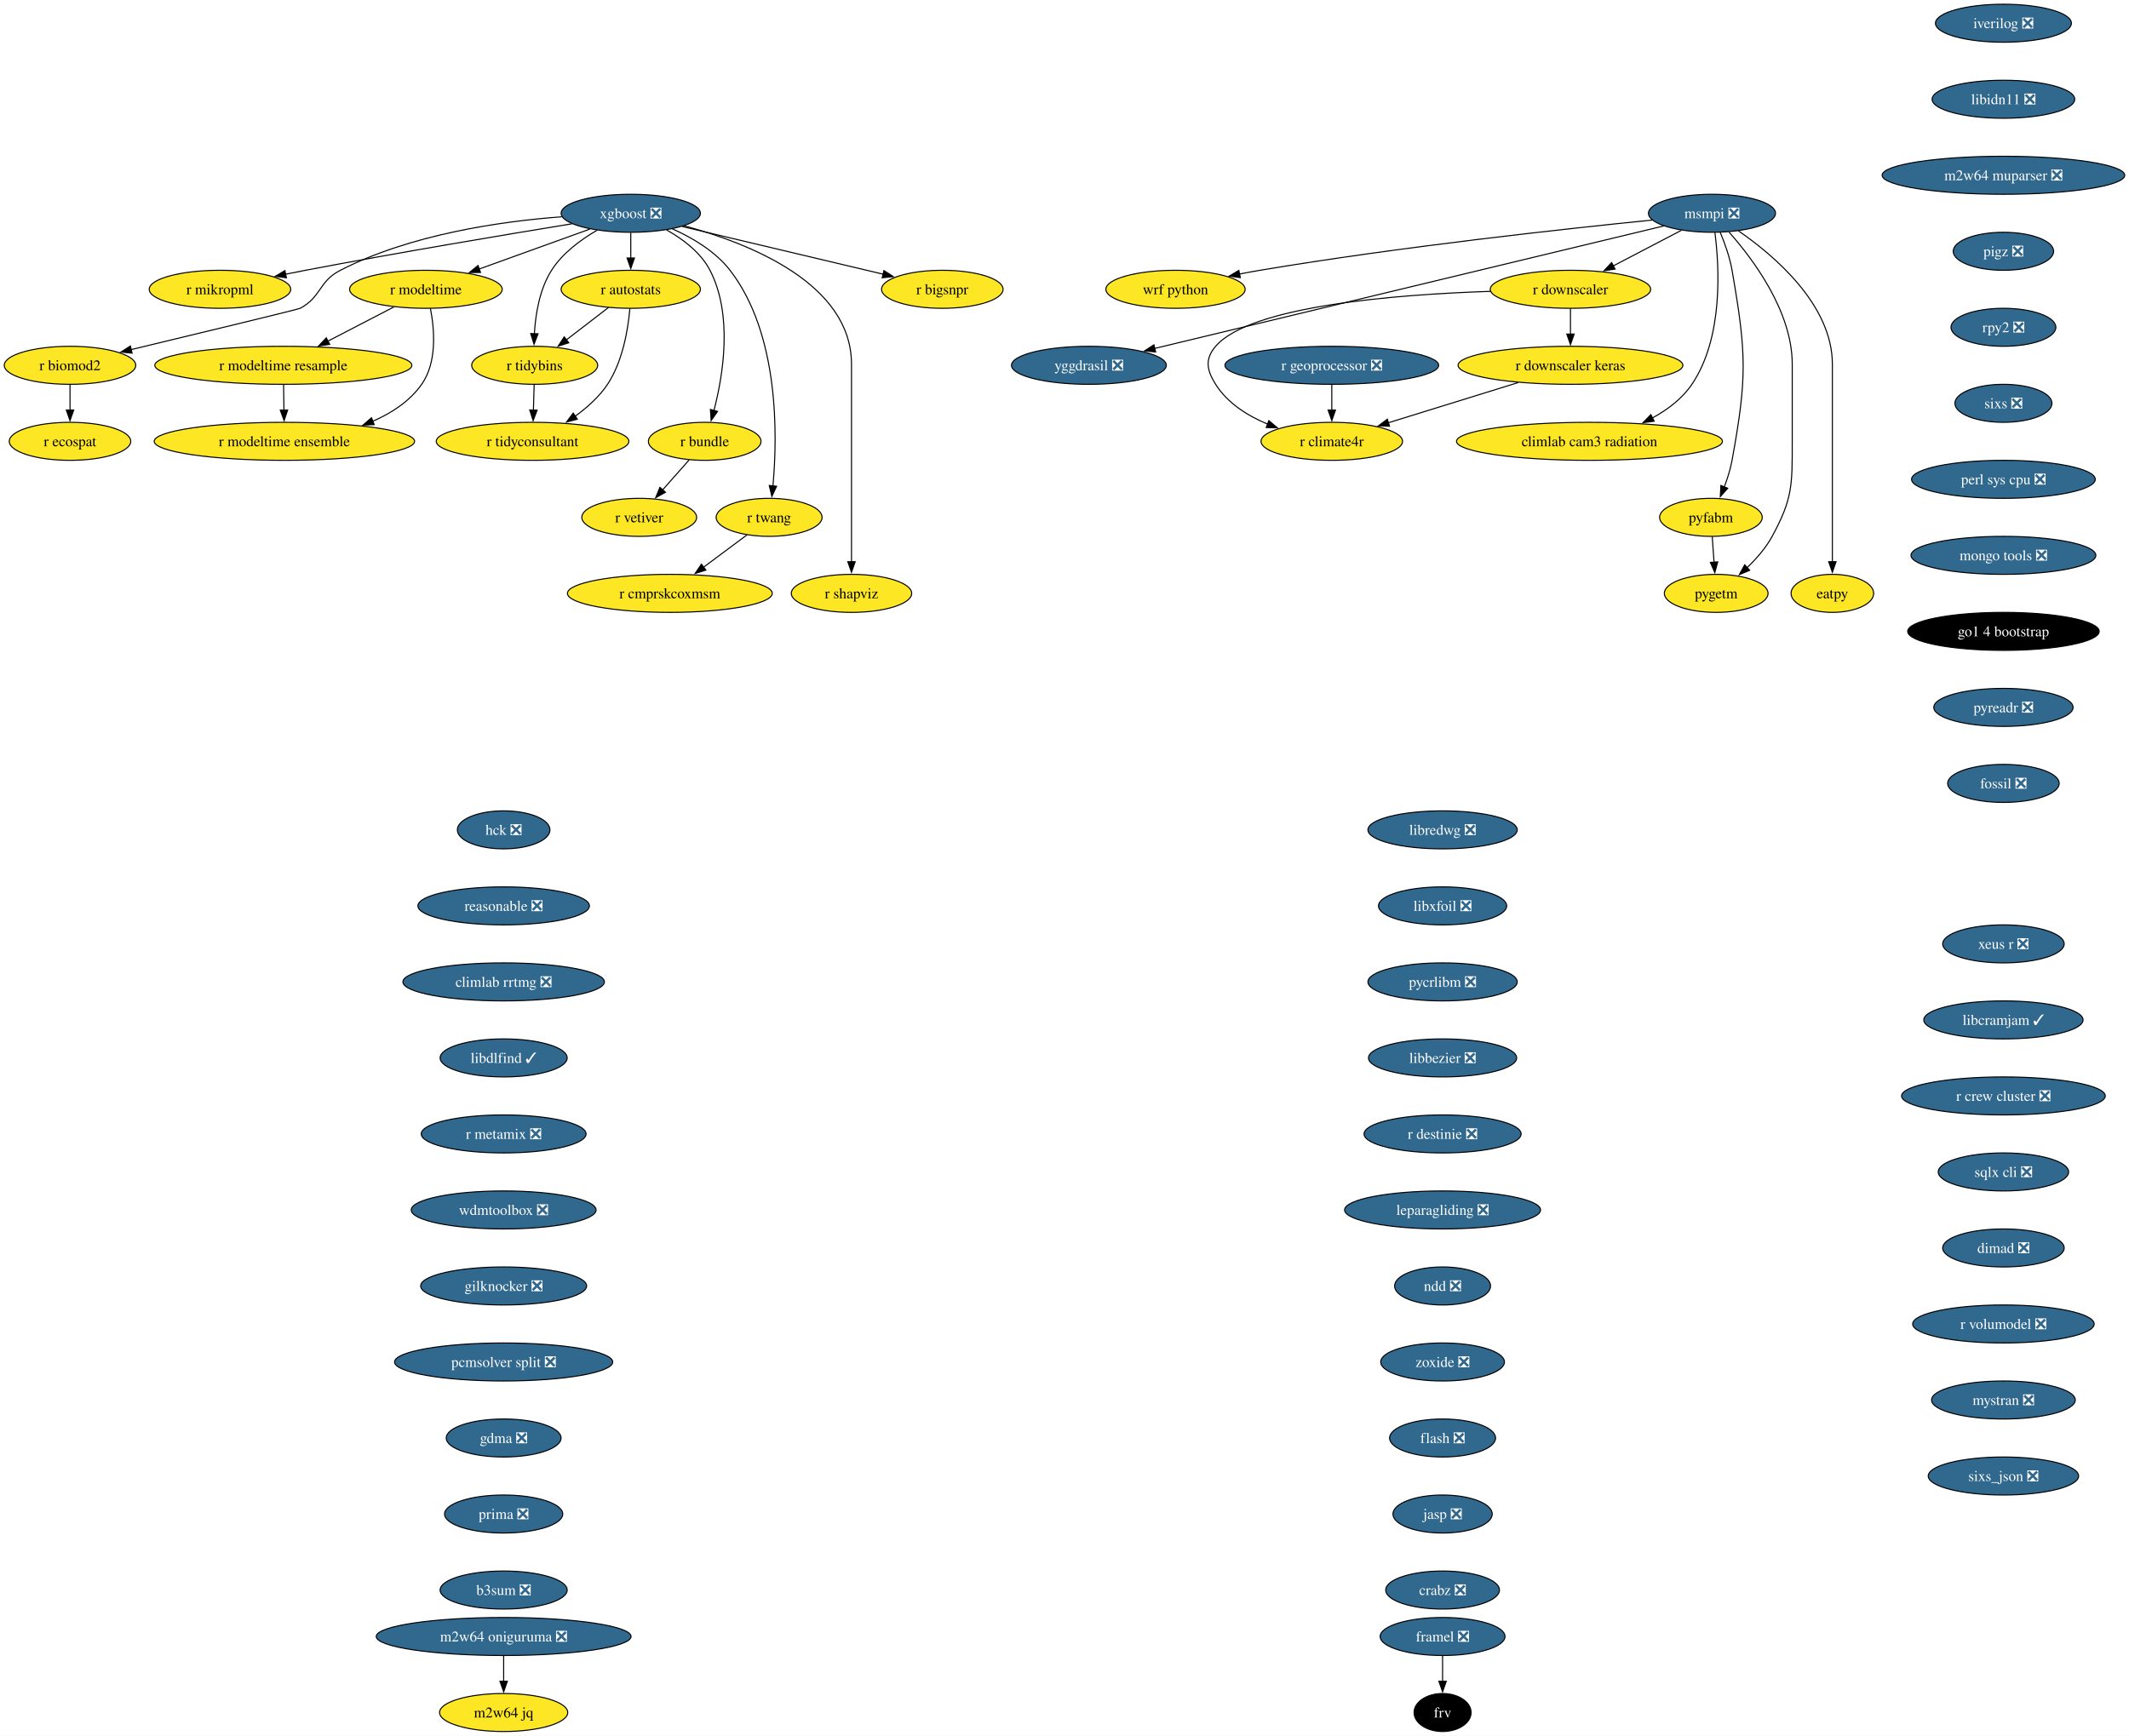
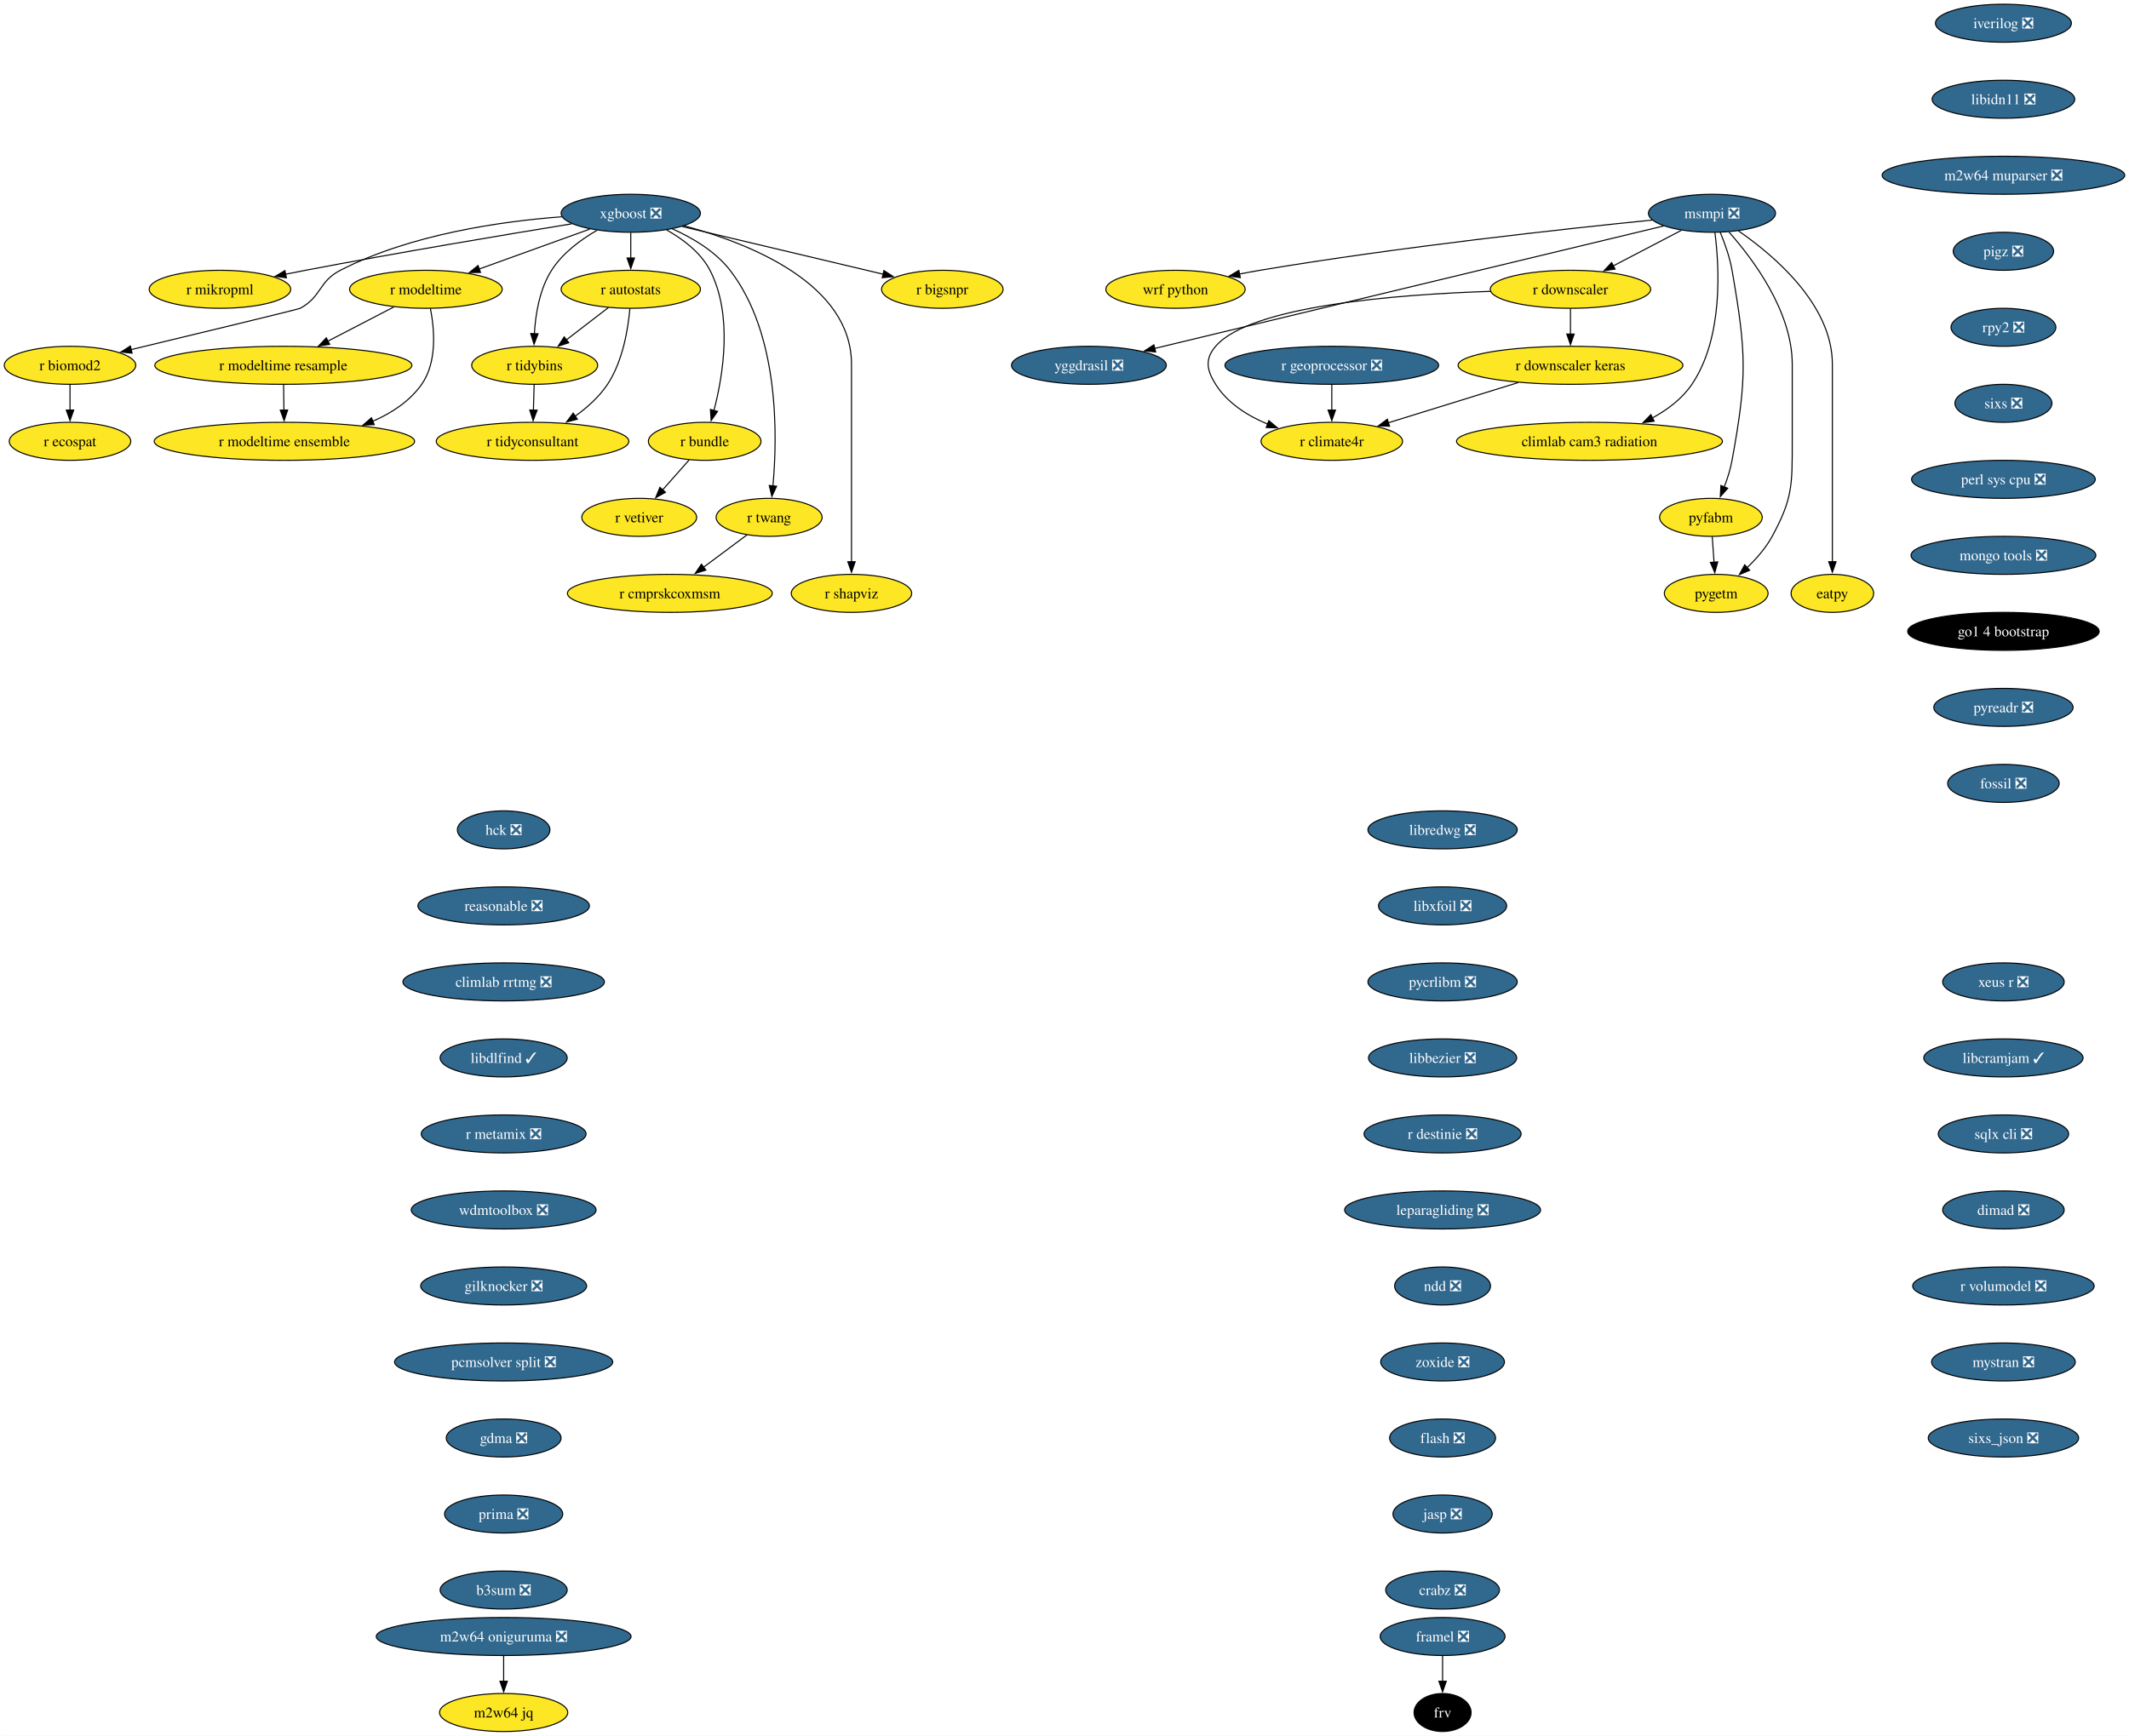
<svg xmlns="http://www.w3.org/2000/svg" xmlns:xlink="http://www.w3.org/1999/xlink" width="2016pt" height="1644pt" viewBox="0.00 0.00 2015.93 1644.00">
  <g id="graph0" class="graph" transform="scale(1 1) rotate(0) translate(4 1640)">
    <polygon fill="white" stroke="none" points="-4,4 -4,-1640 2011.93,-1640 2011.93,4 -4,4" />
    <g id="node1" class="node">
      <g id="a_node1">
        <a xlink:href="https://github.com/conda-forge/iverilog-feedstock/pull/25" xlink:title="iverilog ❎">
          <ellipse fill="#31688e" stroke="black" cx="1893.06" cy="-1618" rx="64.36" ry="18" />
          <text text-anchor="middle" x="1893.06" y="-1613.33" font-family="Times,serif" font-size="14.00" fill="white">iverilog ❎</text>
        </a>
      </g>
    </g>
    <g id="node2" class="node">
      <g id="a_node2">
        <a xlink:href="https://github.com/conda-forge/libidn11-feedstock/pull/13" xlink:title="libidn11 ❎">
          <ellipse fill="#31688e" stroke="black" cx="1893.06" cy="-1546" rx="67.52" ry="18" />
          <text text-anchor="middle" x="1893.06" y="-1541.33" font-family="Times,serif" font-size="14.00" fill="white">libidn11 ❎</text>
        </a>
      </g>
    </g>
    <g id="node3" class="node">
      <g id="a_node3">
        <a xlink:href="https://github.com/conda-forge/m2w64-muparser-feedstock/pull/13" xlink:title="m2w64 muparser ❎">
          <ellipse fill="#31688e" stroke="black" cx="1893.06" cy="-1474" rx="114.87" ry="18" />
          <text text-anchor="middle" x="1893.06" y="-1469.33" font-family="Times,serif" font-size="14.00" fill="white">m2w64 muparser ❎</text>
        </a>
      </g>
    </g>
    <g id="node4" class="node">
      <g id="a_node4">
        <a xlink:href="https://github.com/conda-forge/pigz-feedstock/pull/23" xlink:title="pigz ❎">
          <ellipse fill="#31688e" stroke="black" cx="1893.06" cy="-1402" rx="47.53" ry="18" />
          <text text-anchor="middle" x="1893.06" y="-1397.33" font-family="Times,serif" font-size="14.00" fill="white">pigz ❎</text>
        </a>
      </g>
    </g>
    <g id="node5" class="node">
      <g id="a_node5">
        <a xlink:href="https://github.com/conda-forge/rpy2-feedstock/pull/126" xlink:title="rpy2 ❎">
          <ellipse fill="#31688e" stroke="black" cx="1893.06" cy="-1330" rx="49.63" ry="18" />
          <text text-anchor="middle" x="1893.06" y="-1325.33" font-family="Times,serif" font-size="14.00" fill="white">rpy2 ❎</text>
        </a>
      </g>
    </g>
    <g id="node6" class="node">
      <g id="a_node6">
        <a xlink:href="https://github.com/conda-forge/sixs-feedstock/pull/17" xlink:title="sixs ❎">
          <ellipse fill="#31688e" stroke="black" cx="1893.06" cy="-1258" rx="45.95" ry="18" />
          <text text-anchor="middle" x="1893.06" y="-1253.33" font-family="Times,serif" font-size="14.00" fill="white">sixs ❎</text>
        </a>
      </g>
    </g>
    <g id="node7" class="node">
      <g id="a_node7">
        <a xlink:href="https://github.com/conda-forge/perl-sys-cpu-feedstock/pull/5" xlink:title="perl sys cpu ❎">
          <ellipse fill="#31688e" stroke="black" cx="1893.06" cy="-1186" rx="86.98" ry="18" />
          <text text-anchor="middle" x="1893.06" y="-1181.33" font-family="Times,serif" font-size="14.00" fill="white">perl sys cpu ❎</text>
        </a>
      </g>
    </g>
    <g id="node25" class="node">
      <g id="a_node25">
        <a xlink:href="https://github.com/conda-forge/mongo-tools-feedstock/pull/51" xlink:title="mongo tools ❎">
          <ellipse fill="#31688e" stroke="black" cx="1893.06" cy="-1114" rx="87.51" ry="18" />
          <text text-anchor="middle" x="1893.06" y="-1109.33" font-family="Times,serif" font-size="14.00" fill="white">mongo tools ❎</text>
        </a>
      </g>
    </g>
    <g id="node8" class="node">
      <g id="a_node8">
        <a xlink:href="https://github.com/conda-forge/wrf-python-feedstock" xlink:title="wrf python">
          <ellipse fill="#fde725" stroke="black" cx="1109.08" cy="-1366" rx="65.94" ry="18" />
          <text text-anchor="middle" x="1109.08" y="-1361.33" font-family="Times,serif" font-size="14.00">wrf python</text>
        </a>
      </g>
    </g>
    <g id="node9" class="node">
      <g id="a_node9">
        <a xlink:href="https://github.com/conda-forge/xgboost-feedstock/pull/177" xlink:title="xgboost ❎">
          <ellipse fill="#31688e" stroke="black" cx="593.26" cy="-1438" rx="65.94" ry="18" />
          <text text-anchor="middle" x="593.26" y="-1433.33" font-family="Times,serif" font-size="14.00" fill="white">xgboost ❎</text>
        </a>
      </g>
    </g>
    <g id="node10" class="node">
      <g id="a_node10">
        <a xlink:href="https://github.com/conda-forge/r-mikropml-feedstock" xlink:title="r mikropml">
          <ellipse fill="#fde725" stroke="black" cx="204.26" cy="-1366" rx="66.99" ry="18" />
          <text text-anchor="middle" x="204.26" y="-1361.33" font-family="Times,serif" font-size="14.00">r mikropml</text>
        </a>
      </g>
    </g>
    <g id="edge7" class="edge">
      <path fill="none" stroke="black" d="M537.5,-1428.03C475.72,-1417.95 373.19,-1400.79 285.26,-1384 279.02,-1382.81 272.52,-1381.52 266.03,-1380.21" />
      <polygon fill="black" stroke="black" points="267.17,-1376.87 256.67,-1378.29 265.76,-1383.73 267.17,-1376.87" />
    </g>
    <g id="node11" class="node">
      <g id="a_node11">
        <a xlink:href="https://github.com/conda-forge/r-biomod2-feedstock" xlink:title="r biomod2">
          <ellipse fill="#fde725" stroke="black" cx="62.26" cy="-1294" rx="62.26" ry="18" />
          <text text-anchor="middle" x="62.26" y="-1289.33" font-family="Times,serif" font-size="14.00">r biomod2</text>
        </a>
      </g>
    </g>
    <g id="edge8" class="edge">
      <path fill="none" stroke="black" d="M527.95,-1434.69C470.01,-1430.32 384.54,-1418.04 318.26,-1384 297.56,-1373.37 300.69,-1359.12 280.26,-1348 278.45,-1347.02 184.18,-1324.27 120.21,-1308.9" />
      <polygon fill="black" stroke="black" points="121.05,-1305.5 110.51,-1306.57 119.42,-1312.31 121.05,-1305.5" />
    </g>
    <g id="node12" class="node">
      <g id="a_node12">
        <a xlink:href="https://github.com/conda-forge/r-modeltime-feedstock" xlink:title="r modeltime">
          <ellipse fill="#fde725" stroke="black" cx="399.26" cy="-1366" rx="72.25" ry="18" />
          <text text-anchor="middle" x="399.26" y="-1361.33" font-family="Times,serif" font-size="14.00">r modeltime</text>
        </a>
      </g>
    </g>
    <g id="edge9" class="edge">
      <path fill="none" stroke="black" d="M554.46,-1423C524.36,-1412.14 482.39,-1397 449.69,-1385.2" />
      <polygon fill="black" stroke="black" points="451,-1381.95 440.4,-1381.85 448.62,-1388.53 451,-1381.95" />
    </g>
    <g id="node13" class="node">
      <g id="a_node13">
        <a xlink:href="https://github.com/conda-forge/r-tidybins-feedstock" xlink:title="r tidybins">
          <ellipse fill="#fde725" stroke="black" cx="502.26" cy="-1294" rx="59.63" ry="18" />
          <text text-anchor="middle" x="502.26" y="-1289.33" font-family="Times,serif" font-size="14.00">r tidybins</text>
        </a>
      </g>
    </g>
    <g id="edge10" class="edge">
      <path fill="none" stroke="black" d="M561.32,-1421.91C545.94,-1413.01 528.61,-1400.28 518.26,-1384 506.85,-1366.07 503.03,-1342.22 501.97,-1323.73" />
      <polygon fill="black" stroke="black" points="505.47,-1323.86 501.66,-1313.97 498.48,-1324.08 505.47,-1323.86" />
    </g>
    <g id="node14" class="node">
      <g id="a_node14">
        <a xlink:href="https://github.com/conda-forge/r-autostats-feedstock" xlink:title="r autostats">
          <ellipse fill="#fde725" stroke="black" cx="593.26" cy="-1366" rx="65.94" ry="18" />
          <text text-anchor="middle" x="593.26" y="-1361.33" font-family="Times,serif" font-size="14.00">r autostats</text>
        </a>
      </g>
    </g>
    <g id="edge11" class="edge">
      <path fill="none" stroke="black" d="M593.26,-1419.7C593.26,-1412.41 593.26,-1403.73 593.26,-1395.54" />
      <polygon fill="black" stroke="black" points="596.76,-1395.62 593.26,-1385.62 589.76,-1395.62 596.76,-1395.62" />
    </g>
    <g id="node15" class="node">
      <g id="a_node15">
        <a xlink:href="https://github.com/conda-forge/r-bundle-feedstock" xlink:title="r bundle">
          <ellipse fill="#fde725" stroke="black" cx="663.26" cy="-1222" rx="53.31" ry="18" />
          <text text-anchor="middle" x="663.26" y="-1217.33" font-family="Times,serif" font-size="14.00">r bundle</text>
        </a>
      </g>
    </g>
    <g id="edge12" class="edge">
      <path fill="none" stroke="black" d="M627.21,-1422.19C642.71,-1413.49 659.53,-1400.85 668.26,-1384 690.11,-1341.79 680.74,-1284.66 671.98,-1251.03" />
      <polygon fill="black" stroke="black" points="675.42,-1250.33 669.36,-1241.64 668.67,-1252.21 675.42,-1250.33" />
    </g>
    <g id="node16" class="node">
      <g id="a_node16">
        <a xlink:href="https://github.com/conda-forge/r-twang-feedstock" xlink:title="r twang">
          <ellipse fill="#fde725" stroke="black" cx="724.26" cy="-1150" rx="50.16" ry="18" />
          <text text-anchor="middle" x="724.26" y="-1145.33" font-family="Times,serif" font-size="14.00">r twang</text>
        </a>
      </g>
    </g>
    <g id="edge13" class="edge">
      <path fill="none" stroke="black" d="M632.55,-1423.3C651.64,-1414.76 673.4,-1401.94 687.26,-1384 734.01,-1323.47 732.24,-1227.26 727.86,-1179.64" />
      <polygon fill="black" stroke="black" points="731.36,-1179.45 726.85,-1169.87 724.4,-1180.18 731.36,-1179.45" />
    </g>
    <g id="node17" class="node">
      <g id="a_node17">
        <a xlink:href="https://github.com/conda-forge/r-shapviz-feedstock" xlink:title="r shapviz">
          <ellipse fill="#fde725" stroke="black" cx="802.26" cy="-1078" rx="57" ry="18" />
          <text text-anchor="middle" x="802.26" y="-1073.33" font-family="Times,serif" font-size="14.00">r shapviz</text>
        </a>
      </g>
    </g>
    <g id="edge14" class="edge">
      <path fill="none" stroke="black" d="M643.85,-1426.12C705.7,-1409.5 802.26,-1371.33 802.26,-1295 802.26,-1295 802.26,-1295 802.26,-1221 802.26,-1181.74 802.26,-1136.38 802.26,-1107.69" />
      <polygon fill="black" stroke="black" points="805.76,-1108 802.26,-1098 798.76,-1108 805.76,-1108" />
    </g>
    <g id="node18" class="node">
      <g id="a_node18">
        <a xlink:href="https://github.com/conda-forge/r-bigsnpr-feedstock" xlink:title="r bigsnpr">
          <ellipse fill="#fde725" stroke="black" cx="888.26" cy="-1366" rx="57.52" ry="18" />
          <text text-anchor="middle" x="888.26" y="-1361.33" font-family="Times,serif" font-size="14.00">r bigsnpr</text>
        </a>
      </g>
    </g>
    <g id="edge15" class="edge">
      <path fill="none" stroke="black" d="M641.97,-1425.44C694.33,-1413.02 777.43,-1393.3 832.4,-1380.25" />
      <polygon fill="black" stroke="black" points="832.95,-1383.72 841.87,-1378.01 831.33,-1376.91 832.95,-1383.72" />
    </g>
    <g id="node19" class="node">
      <g id="a_node19">
        <a xlink:href="https://github.com/conda-forge/r-ecospat-feedstock" xlink:title="r ecospat">
          <ellipse fill="#fde725" stroke="black" cx="62.26" cy="-1222" rx="57.52" ry="18" />
          <text text-anchor="middle" x="62.26" y="-1217.33" font-family="Times,serif" font-size="14.00">r ecospat</text>
        </a>
      </g>
    </g>
    <g id="edge16" class="edge">
      <path fill="none" stroke="black" d="M62.26,-1275.7C62.26,-1268.41 62.26,-1259.73 62.26,-1251.54" />
      <polygon fill="black" stroke="black" points="65.76,-1251.62 62.26,-1241.62 58.76,-1251.62 65.76,-1251.62" />
    </g>
    <g id="node20" class="node">
      <g id="a_node20">
        <a xlink:href="https://github.com/conda-forge/r-modeltime.resample-feedstock" xlink:title="r modeltime resample">
          <ellipse fill="#fde725" stroke="black" cx="264.26" cy="-1294" rx="121.71" ry="18" />
          <text text-anchor="middle" x="264.26" y="-1289.33" font-family="Times,serif" font-size="14.00">r modeltime resample</text>
        </a>
      </g>
    </g>
    <g id="edge17" class="edge">
      <path fill="none" stroke="black" d="M368.96,-1349.29C350.56,-1339.75 326.79,-1327.42 306.55,-1316.93" />
      <polygon fill="black" stroke="black" points="308.17,-1313.83 297.68,-1312.33 304.94,-1320.04 308.17,-1313.83" />
    </g>
    <g id="node21" class="node">
      <g id="a_node21">
        <a xlink:href="https://github.com/conda-forge/r-modeltime.ensemble-feedstock" xlink:title="r modeltime ensemble">
          <ellipse fill="#fde725" stroke="black" cx="265.26" cy="-1222" rx="123.29" ry="18" />
          <text text-anchor="middle" x="265.26" y="-1217.33" font-family="Times,serif" font-size="14.00">r modeltime ensemble</text>
        </a>
      </g>
    </g>
    <g id="edge18" class="edge">
      <path fill="none" stroke="black" d="M403.54,-1347.86C407.31,-1328.55 410.14,-1297.11 395.26,-1276 383.98,-1260.02 367,-1248.85 349,-1241.04" />
      <polygon fill="black" stroke="black" points="350.31,-1237.8 339.73,-1237.38 347.74,-1244.31 350.31,-1237.8" />
    </g>
    <g id="node22" class="node">
      <g id="a_node22">
        <a xlink:href="https://github.com/conda-forge/r-tidyconsultant-feedstock" xlink:title="r tidyconsultant">
          <ellipse fill="#fde725" stroke="black" cx="500.26" cy="-1222" rx="91.19" ry="18" />
          <text text-anchor="middle" x="500.26" y="-1217.33" font-family="Times,serif" font-size="14.00">r tidyconsultant</text>
        </a>
      </g>
    </g>
    <g id="edge19" class="edge">
      <path fill="none" stroke="black" d="M501.76,-1275.7C501.55,-1268.41 501.31,-1259.73 501.07,-1251.54" />
      <polygon fill="black" stroke="black" points="504.57,-1251.51 500.79,-1241.62 497.58,-1251.71 504.57,-1251.51" />
    </g>
    <g id="edge20" class="edge">
      <path fill="none" stroke="black" d="M572.15,-1348.76C560.32,-1339.66 545.37,-1328.16 532.33,-1318.13" />
      <polygon fill="black" stroke="black" points="534.51,-1315.39 524.45,-1312.07 530.24,-1320.94 534.51,-1315.39" />
    </g>
    <g id="edge21" class="edge">
      <path fill="none" stroke="black" d="M592.4,-1347.55C590.72,-1328.53 585.78,-1297.88 571.26,-1276 563.41,-1264.19 552.01,-1254.01 540.63,-1245.82" />
      <polygon fill="black" stroke="black" points="542.66,-1242.96 532.41,-1240.26 538.74,-1248.76 542.66,-1242.96" />
    </g>
    <g id="node23" class="node">
      <g id="a_node23">
        <a xlink:href="https://github.com/conda-forge/r-vetiver-feedstock" xlink:title="r vetiver">
          <ellipse fill="#fde725" stroke="black" cx="601.26" cy="-1150" rx="54.36" ry="18" />
          <text text-anchor="middle" x="601.26" y="-1145.33" font-family="Times,serif" font-size="14.00">r vetiver</text>
        </a>
      </g>
    </g>
    <g id="edge22" class="edge">
      <path fill="none" stroke="black" d="M648.56,-1204.41C641.07,-1195.95 631.81,-1185.49 623.47,-1176.08" />
      <polygon fill="black" stroke="black" points="626.1,-1173.77 616.85,-1168.6 620.86,-1178.41 626.1,-1173.77" />
    </g>
    <g id="node24" class="node">
      <g id="a_node24">
        <a xlink:href="https://github.com/conda-forge/r-cmprskcoxmsm-feedstock" xlink:title="r cmprskcoxmsm">
          <ellipse fill="#fde725" stroke="black" cx="630.26" cy="-1078" rx="96.98" ry="18" />
          <text text-anchor="middle" x="630.26" y="-1073.33" font-family="Times,serif" font-size="14.00">r cmprskcoxmsm</text>
        </a>
      </g>
    </g>
    <g id="edge23" class="edge">
      <path fill="none" stroke="black" d="M703.39,-1133.46C691.27,-1124.43 675.73,-1112.86 662.1,-1102.71" />
      <polygon fill="black" stroke="black" points="664.36,-1100.03 654.25,-1096.87 660.18,-1105.65 664.36,-1100.03" />
    </g>
    <g id="edge49" class="edge">
      <path fill="none" stroke="black" d="M264.5,-1275.7C264.61,-1268.41 264.73,-1259.73 264.85,-1251.54" />
      <polygon fill="black" stroke="black" points="268.35,-1251.67 264.99,-1241.62 261.35,-1251.57 268.35,-1251.67" />
    </g>
    <g id="node26" class="node">
      <g id="a_node26">
        <a xlink:href="https://github.com/conda-forge/go1.4-bootstrap-feedstock" xlink:title="go1 4 bootstrap">
          <ellipse fill="#000000" stroke="black" cx="1893.06" cy="-1042" rx="90.67" ry="18" />
          <text text-anchor="middle" x="1893.06" y="-1037.33" font-family="Times,serif" font-size="14.00" fill="white">go1 4 bootstrap</text>
        </a>
      </g>
    </g>
    <g id="node27" class="node">
      <g id="a_node27">
        <a xlink:href="https://github.com/conda-forge/pyreadr-feedstock/pull/53" xlink:title="pyreadr ❎">
          <ellipse fill="#31688e" stroke="black" cx="1893.06" cy="-970" rx="65.94" ry="18" />
          <text text-anchor="middle" x="1893.06" y="-965.33" font-family="Times,serif" font-size="14.00" fill="white">pyreadr ❎</text>
        </a>
      </g>
    </g>
    <g id="node28" class="node">
      <g id="a_node28">
        <a xlink:href="https://github.com/conda-forge/fossil-feedstock/pull/23" xlink:title="fossil ❎">
          <ellipse fill="#31688e" stroke="black" cx="1893.06" cy="-898" rx="52.79" ry="18" />
          <text text-anchor="middle" x="1893.06" y="-893.33" font-family="Times,serif" font-size="14.00" fill="white">fossil ❎</text>
        </a>
      </g>
    </g>
    <g id="node29" class="node">
      <g id="a_node29">
        <a xlink:href="https://github.com/conda-forge/yggdrasil-feedstock/pull/47" xlink:title="yggdrasil ❎">
          <ellipse fill="#31688e" stroke="black" cx="1027.08" cy="-1294" rx="73.3" ry="18" />
          <text text-anchor="middle" x="1027.08" y="-1289.33" font-family="Times,serif" font-size="14.00" fill="white">yggdrasil ❎</text>
        </a>
      </g>
    </g>
    <g id="node30" class="node">
      <g id="a_node30">
        <a xlink:href="https://github.com/conda-forge/libredwg-feedstock/pull/91" xlink:title="libredwg ❎">
          <ellipse fill="#31688e" stroke="black" cx="1361.98" cy="-854" rx="70.68" ry="18" />
          <text text-anchor="middle" x="1361.98" y="-849.33" font-family="Times,serif" font-size="14.00" fill="white">libredwg ❎</text>
        </a>
      </g>
    </g>
    <g id="node31" class="node">
      <g id="a_node31">
        <a xlink:href="https://github.com/conda-forge/libxfoil-feedstock/pull/14" xlink:title="libxfoil ❎">
          <ellipse fill="#31688e" stroke="black" cx="1361.98" cy="-782" rx="60.68" ry="18" />
          <text text-anchor="middle" x="1361.98" y="-777.33" font-family="Times,serif" font-size="14.00" fill="white">libxfoil ❎</text>
        </a>
      </g>
    </g>
    <g id="node32" class="node">
      <g id="a_node32">
        <a xlink:href="https://github.com/conda-forge/pycrlibm-feedstock/pull/11" xlink:title="pycrlibm ❎">
          <ellipse fill="#31688e" stroke="black" cx="1361.98" cy="-710" rx="70.68" ry="18" />
          <text text-anchor="middle" x="1361.98" y="-705.33" font-family="Times,serif" font-size="14.00" fill="white">pycrlibm ❎</text>
        </a>
      </g>
    </g>
    <g id="node33" class="node">
      <g id="a_node33">
        <a xlink:href="https://github.com/conda-forge/libbezier-feedstock/pull/10" xlink:title="libbezier ❎">
          <ellipse fill="#31688e" stroke="black" cx="1361.98" cy="-638" rx="70.15" ry="18" />
          <text text-anchor="middle" x="1361.98" y="-633.33" font-family="Times,serif" font-size="14.00" fill="white">libbezier ❎</text>
        </a>
      </g>
    </g>
    <g id="node34" class="node">
      <g id="a_node34">
        <a xlink:href="https://github.com/conda-forge/r-destinie-feedstock/pull/8" xlink:title="r destinie ❎">
          <ellipse fill="#31688e" stroke="black" cx="1361.98" cy="-566" rx="74.36" ry="18" />
          <text text-anchor="middle" x="1361.98" y="-561.33" font-family="Times,serif" font-size="14.00" fill="white">r destinie ❎</text>
        </a>
      </g>
    </g>
    <g id="node35" class="node">
      <g id="a_node35">
        <a xlink:href="https://github.com/conda-forge/leparagliding-feedstock/pull/11" xlink:title="leparagliding ❎">
          <ellipse fill="#31688e" stroke="black" cx="1361.98" cy="-494" rx="92.77" ry="18" />
          <text text-anchor="middle" x="1361.98" y="-489.32" font-family="Times,serif" font-size="14.00" fill="white">leparagliding ❎</text>
        </a>
      </g>
    </g>
    <g id="node40" class="node">
      <g id="a_node40">
        <a xlink:href="https://github.com/conda-forge/ndd-feedstock/pull/13" xlink:title="ndd ❎">
          <ellipse fill="#31688e" stroke="black" cx="1361.98" cy="-422" rx="45.42" ry="18" />
          <text text-anchor="middle" x="1361.98" y="-417.32" font-family="Times,serif" font-size="14.00" fill="white">ndd ❎</text>
        </a>
      </g>
    </g>
    <g id="node36" class="node">
      <g id="a_node36">
        <a xlink:href="https://github.com/conda-forge/framel-feedstock/pull/41" xlink:title="framel ❎">
          <ellipse fill="#31688e" stroke="black" cx="1361.98" cy="-90" rx="59.1" ry="18" />
          <text text-anchor="middle" x="1361.98" y="-85.33" font-family="Times,serif" font-size="14.00" fill="white">framel ❎</text>
        </a>
      </g>
    </g>
    <g id="node37" class="node">
      <g id="a_node37">
        <a xlink:href="https://github.com/conda-forge/frv-feedstock" xlink:title="frv">
          <ellipse fill="#000000" stroke="black" cx="1361.98" cy="-18" rx="27" ry="18" />
          <text text-anchor="middle" x="1361.98" y="-13.32" font-family="Times,serif" font-size="14.00" fill="white">frv</text>
        </a>
      </g>
    </g>
    <g id="edge33" class="edge">
      <path fill="none" stroke="black" d="M1361.98,-71.7C1361.98,-64.41 1361.98,-55.73 1361.98,-47.54" />
      <polygon fill="black" stroke="black" points="1365.48,-47.62 1361.98,-37.62 1358.48,-47.62 1365.48,-47.62" />
    </g>
    <g id="node38" class="node">
      <g id="a_node38">
        <a xlink:href="https://github.com/conda-forge/m2w64-jq-feedstock" xlink:title="m2w64 jq">
          <ellipse fill="#fde725" stroke="black" cx="472.89" cy="-18" rx="60.68" ry="18" />
          <text text-anchor="middle" x="472.89" y="-13.32" font-family="Times,serif" font-size="14.00">m2w64 jq</text>
        </a>
      </g>
    </g>
    <g id="node39" class="node">
      <g id="a_node39">
        <a xlink:href="https://github.com/conda-forge/m2w64-oniguruma-feedstock/pull/1" xlink:title="m2w64 oniguruma ❎">
          <ellipse fill="#31688e" stroke="black" cx="472.89" cy="-90" rx="120.65" ry="18" />
          <text text-anchor="middle" x="472.89" y="-85.33" font-family="Times,serif" font-size="14.00" fill="white">m2w64 oniguruma ❎</text>
        </a>
      </g>
    </g>
    <g id="edge34" class="edge">
      <path fill="none" stroke="black" d="M472.89,-71.7C472.89,-64.41 472.89,-55.73 472.89,-47.54" />
      <polygon fill="black" stroke="black" points="476.39,-47.62 472.89,-37.62 469.39,-47.62 476.39,-47.62" />
    </g>
    <g id="node49" class="node">
      <g id="a_node49">
        <a xlink:href="https://github.com/conda-forge/zoxide-feedstock/pull/26" xlink:title="zoxide ❎">
          <ellipse fill="#31688e" stroke="black" cx="1361.98" cy="-350" rx="58.57" ry="18" />
          <text text-anchor="middle" x="1361.98" y="-345.32" font-family="Times,serif" font-size="14.00" fill="white">zoxide ❎</text>
        </a>
      </g>
    </g>
    <g id="node41" class="node">
      <g id="a_node41">
        <a xlink:href="https://github.com/conda-forge/msmpi-feedstock/pull/21" xlink:title="msmpi ❎">
          <ellipse fill="#31688e" stroke="black" cx="1617.08" cy="-1438" rx="60.15" ry="18" />
          <text text-anchor="middle" x="1617.08" y="-1433.33" font-family="Times,serif" font-size="14.00" fill="white">msmpi ❎</text>
        </a>
      </g>
    </g>
    <g id="edge36" class="edge">
      <path fill="none" stroke="black" d="M1560.43,-1431.56C1478.28,-1423.31 1321.44,-1406.22 1189.08,-1384 1182.71,-1382.93 1176.08,-1381.71 1169.48,-1380.41" />
      <polygon fill="black" stroke="black" points="1170.44,-1377.03 1159.94,-1378.49 1169.05,-1383.9 1170.44,-1377.03" />
    </g>
    <g id="edge37" class="edge">
      <path fill="none" stroke="black" d="M1571.28,-1425.98C1466.36,-1400.72 1208.54,-1338.67 1089.36,-1309.99" />
      <polygon fill="black" stroke="black" points="1090.28,-1306.61 1079.74,-1307.67 1088.64,-1313.42 1090.28,-1306.61" />
    </g>
    <g id="node42" class="node">
      <g id="a_node42">
        <a xlink:href="https://github.com/conda-forge/r-downscaler-feedstock" xlink:title="r downscaler">
          <ellipse fill="#fde725" stroke="black" cx="1483.08" cy="-1366" rx="75.94" ry="18" />
          <text text-anchor="middle" x="1483.08" y="-1361.33" font-family="Times,serif" font-size="14.00">r downscaler</text>
        </a>
      </g>
    </g>
    <g id="edge38" class="edge">
      <path fill="none" stroke="black" d="M1588.01,-1421.81C1569.17,-1411.97 1544.38,-1399.02 1523.62,-1388.18" />
      <polygon fill="black" stroke="black" points="1525.32,-1385.12 1514.84,-1383.59 1522.08,-1391.32 1525.32,-1385.12" />
    </g>
    <g id="node43" class="node">
      <g id="a_node43">
        <a xlink:href="https://github.com/conda-forge/climlab-cam3-radiation-feedstock" xlink:title="climlab cam3 radiation">
          <ellipse fill="#fde725" stroke="black" cx="1501.08" cy="-1222" rx="125.92" ry="18" />
          <text text-anchor="middle" x="1501.08" y="-1217.33" font-family="Times,serif" font-size="14.00">climlab cam3 radiation</text>
        </a>
      </g>
    </g>
    <g id="edge39" class="edge">
      <path fill="none" stroke="black" d="M1619.85,-1419.75C1623.94,-1388.24 1628.17,-1320.55 1598.08,-1276 1588.87,-1262.37 1574.96,-1251.92 1560.52,-1244.06" />
      <polygon fill="black" stroke="black" points="1562.35,-1241.06 1551.84,-1239.7 1559.2,-1247.32 1562.35,-1241.06" />
    </g>
    <g id="node44" class="node">
      <g id="a_node44">
        <a xlink:href="https://github.com/conda-forge/pyfabm-feedstock" xlink:title="pyfabm">
          <ellipse fill="#fde725" stroke="black" cx="1616.08" cy="-1150" rx="48.58" ry="18" />
          <text text-anchor="middle" x="1616.08" y="-1145.33" font-family="Times,serif" font-size="14.00">pyfabm</text>
        </a>
      </g>
    </g>
    <g id="edge40" class="edge">
      <path fill="none" stroke="black" d="M1624.98,-1419.75C1629.19,-1409.58 1633.94,-1396.33 1636.08,-1384 1649.78,-1305.18 1650.44,-1282.7 1636.08,-1204 1634.55,-1195.58 1631.75,-1186.77 1628.72,-1178.79" />
      <polygon fill="black" stroke="black" points="1631.99,-1177.54 1624.96,-1169.61 1625.51,-1180.19 1631.99,-1177.54" />
    </g>
    <g id="node45" class="node">
      <g id="a_node45">
        <a xlink:href="https://github.com/conda-forge/eatpy-feedstock" xlink:title="eatpy">
          <ellipse fill="#fde725" stroke="black" cx="1731.08" cy="-1078" rx="39.11" ry="18" />
          <text text-anchor="middle" x="1731.08" y="-1073.33" font-family="Times,serif" font-size="14.00">eatpy</text>
        </a>
      </g>
    </g>
    <g id="edge41" class="edge">
      <path fill="none" stroke="black" d="M1642.1,-1421.35C1675.66,-1398.21 1731.08,-1351.43 1731.08,-1295 1731.08,-1295 1731.08,-1295 1731.08,-1221 1731.08,-1181.74 1731.08,-1136.38 1731.08,-1107.69" />
      <polygon fill="black" stroke="black" points="1734.58,-1108 1731.08,-1098 1727.58,-1108 1734.58,-1108" />
    </g>
    <g id="node46" class="node">
      <g id="a_node46">
        <a xlink:href="https://github.com/conda-forge/pygetm-feedstock" xlink:title="pygetm">
          <ellipse fill="#fde725" stroke="black" cx="1621.08" cy="-1078" rx="49.1" ry="18" />
          <text text-anchor="middle" x="1621.08" y="-1073.33" font-family="Times,serif" font-size="14.00">pygetm</text>
        </a>
      </g>
    </g>
    <g id="edge42" class="edge">
      <path fill="none" stroke="black" d="M1633.2,-1420.19C1655.51,-1395.09 1693.08,-1345.33 1693.08,-1295 1693.08,-1295 1693.08,-1295 1693.08,-1221 1693.08,-1180.55 1693.4,-1167.54 1674.08,-1132 1668.1,-1121 1659.13,-1110.78 1650.25,-1102.3" />
      <polygon fill="black" stroke="black" points="1652.77,-1099.86 1643,-1095.76 1648.09,-1105.06 1652.77,-1099.86" />
    </g>
    <g id="node47" class="node">
      <g id="a_node47">
        <a xlink:href="https://github.com/conda-forge/r-downscaler.keras-feedstock" xlink:title="r downscaler keras">
          <ellipse fill="#fde725" stroke="black" cx="1483.08" cy="-1294" rx="106.45" ry="18" />
          <text text-anchor="middle" x="1483.08" y="-1289.33" font-family="Times,serif" font-size="14.00">r downscaler keras</text>
        </a>
      </g>
    </g>
    <g id="edge43" class="edge">
      <path fill="none" stroke="black" d="M1483.08,-1347.7C1483.08,-1340.41 1483.08,-1331.73 1483.08,-1323.54" />
      <polygon fill="black" stroke="black" points="1486.58,-1323.62 1483.08,-1313.62 1479.58,-1323.62 1486.58,-1323.62" />
    </g>
    <g id="node48" class="node">
      <g id="a_node48">
        <a xlink:href="https://github.com/conda-forge/r-climate4r-feedstock" xlink:title="r climate4r">
          <ellipse fill="#fde725" stroke="black" cx="1257.08" cy="-1222" rx="66.99" ry="18" />
          <text text-anchor="middle" x="1257.08" y="-1217.33" font-family="Times,serif" font-size="14.00">r climate4r</text>
        </a>
      </g>
    </g>
    <g id="edge44" class="edge">
      <path fill="none" stroke="black" d="M1407.4,-1364.05C1318.78,-1361.14 1179.89,-1350.38 1147.08,-1312 1136.69,-1299.84 1138.57,-1289.55 1147.08,-1276 1158.26,-1258.2 1177.28,-1246.24 1196.39,-1238.27" />
      <polygon fill="black" stroke="black" points="1197.45,-1241.61 1205.55,-1234.77 1194.96,-1235.07 1197.45,-1241.61" />
    </g>
    <g id="edge45" class="edge">
      <path fill="none" stroke="black" d="M1617.32,-1131.7C1617.84,-1124.41 1618.46,-1115.73 1619.04,-1107.54" />
      <polygon fill="black" stroke="black" points="1622.53,-1107.84 1619.75,-1097.61 1615.55,-1107.34 1622.53,-1107.84" />
    </g>
    <g id="edge54" class="edge">
      <path fill="none" stroke="black" d="M1433.49,-1277.64C1397.06,-1266.36 1347.64,-1251.05 1310.38,-1239.51" />
      <polygon fill="black" stroke="black" points="1311.75,-1236.27 1301.17,-1236.65 1309.68,-1242.96 1311.75,-1236.27" />
    </g>
    <g id="node50" class="node">
      <g id="a_node50">
        <a xlink:href="https://github.com/conda-forge/flash-feedstock/pull/3" xlink:title="flash ❎">
          <ellipse fill="#31688e" stroke="black" cx="1361.98" cy="-278" rx="50.16" ry="18" />
          <text text-anchor="middle" x="1361.98" y="-273.32" font-family="Times,serif" font-size="14.00" fill="white">flash ❎</text>
        </a>
      </g>
    </g>
    <g id="node51" class="node">
      <g id="a_node51">
        <a xlink:href="https://github.com/conda-forge/jasp-feedstock/pull/29" xlink:title="jasp ❎">
          <ellipse fill="#31688e" stroke="black" cx="1361.98" cy="-206" rx="47" ry="18" />
          <text text-anchor="middle" x="1361.98" y="-201.33" font-family="Times,serif" font-size="14.00" fill="white">jasp ❎</text>
        </a>
      </g>
    </g>
    <g id="node52" class="node">
      <g id="a_node52">
        <a xlink:href="https://github.com/conda-forge/crabz-feedstock/pull/13" xlink:title="crabz ❎">
          <ellipse fill="#31688e" stroke="black" cx="1361.98" cy="-134" rx="53.84" ry="18" />
          <text text-anchor="middle" x="1361.98" y="-129.32" font-family="Times,serif" font-size="14.00" fill="white">crabz ❎</text>
        </a>
      </g>
    </g>
    <g id="node53" class="node">
      <g id="a_node53">
        <a xlink:href="https://github.com/conda-forge/hck-feedstock/pull/16" xlink:title="hck ❎">
          <ellipse fill="#31688e" stroke="black" cx="472.89" cy="-854" rx="43.84" ry="18" />
          <text text-anchor="middle" x="472.89" y="-849.33" font-family="Times,serif" font-size="14.00" fill="white">hck ❎</text>
        </a>
      </g>
    </g>
    <g id="node54" class="node">
      <g id="a_node54">
        <a xlink:href="https://github.com/conda-forge/reasonable-feedstock/pull/20" xlink:title="reasonable ❎">
          <ellipse fill="#31688e" stroke="black" cx="472.89" cy="-782" rx="81.2" ry="18" />
          <text text-anchor="middle" x="472.89" y="-777.33" font-family="Times,serif" font-size="14.00" fill="white">reasonable ❎</text>
        </a>
      </g>
    </g>
    <g id="node55" class="node">
      <g id="a_node55">
        <a xlink:href="https://github.com/conda-forge/climlab-rrtmg-feedstock/pull/8" xlink:title="climlab rrtmg ❎">
          <ellipse fill="#31688e" stroke="black" cx="472.89" cy="-710" rx="95.4" ry="18" />
          <text text-anchor="middle" x="472.89" y="-705.33" font-family="Times,serif" font-size="14.00" fill="white">climlab rrtmg ❎</text>
        </a>
      </g>
    </g>
    <g id="node56" class="node">
      <g id="a_node56">
        <a xlink:href="https://github.com/conda-forge/libdlfind-feedstock/pull/7" xlink:title="libdlfind ✓">
          <ellipse fill="#31688e" stroke="black" cx="472.89" cy="-638" rx="60.15" ry="18" />
          <text text-anchor="middle" x="472.89" y="-633.33" font-family="Times,serif" font-size="14.00" fill="white">libdlfind ✓</text>
        </a>
      </g>
    </g>
    <g id="node58" class="node">
      <g id="a_node58">
        <a xlink:href="https://github.com/conda-forge/r-metamix-feedstock/pull/3" xlink:title="r metamix ❎">
          <ellipse fill="#31688e" stroke="black" cx="472.89" cy="-566" rx="78.04" ry="18" />
          <text text-anchor="middle" x="472.89" y="-561.33" font-family="Times,serif" font-size="14.00" fill="white">r metamix ❎</text>
        </a>
      </g>
    </g>
    <g id="node57" class="node">
      <g id="a_node57">
        <a xlink:href="https://github.com/conda-forge/r-geoprocessor-feedstock/pull/7" xlink:title="r geoprocessor ❎">
          <ellipse fill="#31688e" stroke="black" cx="1257.08" cy="-1294" rx="101.19" ry="18" />
          <text text-anchor="middle" x="1257.08" y="-1289.33" font-family="Times,serif" font-size="14.00" fill="white">r geoprocessor ❎</text>
        </a>
      </g>
    </g>
    <g id="edge55" class="edge">
      <path fill="none" stroke="black" d="M1257.08,-1275.7C1257.08,-1268.41 1257.08,-1259.73 1257.08,-1251.54" />
      <polygon fill="black" stroke="black" points="1260.58,-1251.62 1257.08,-1241.62 1253.58,-1251.62 1260.58,-1251.62" />
    </g>
    <g id="node59" class="node">
      <g id="a_node59">
        <a xlink:href="https://github.com/conda-forge/wdmtoolbox-feedstock/pull/22" xlink:title="wdmtoolbox ❎">
          <ellipse fill="#31688e" stroke="black" cx="472.89" cy="-494" rx="87.51" ry="18" />
          <text text-anchor="middle" x="472.89" y="-489.32" font-family="Times,serif" font-size="14.00" fill="white">wdmtoolbox ❎</text>
        </a>
      </g>
    </g>
    <g id="node60" class="node">
      <g id="a_node60">
        <a xlink:href="https://github.com/conda-forge/gilknocker-feedstock/pull/10" xlink:title="gilknocker ❎">
          <ellipse fill="#31688e" stroke="black" cx="472.89" cy="-422" rx="78.57" ry="18" />
          <text text-anchor="middle" x="472.89" y="-417.32" font-family="Times,serif" font-size="14.00" fill="white">gilknocker ❎</text>
        </a>
      </g>
    </g>
    <g id="node61" class="node">
      <g id="a_node61">
        <a xlink:href="https://github.com/conda-forge/pcmsolver-split-feedstock/pull/26" xlink:title="pcmsolver split ❎">
          <ellipse fill="#31688e" stroke="black" cx="472.89" cy="-350" rx="103.29" ry="18" />
          <text text-anchor="middle" x="472.89" y="-345.32" font-family="Times,serif" font-size="14.00" fill="white">pcmsolver split ❎</text>
        </a>
      </g>
    </g>
    <g id="node62" class="node">
      <g id="a_node62">
        <a xlink:href="https://github.com/conda-forge/gdma-feedstock/pull/9" xlink:title="gdma ❎">
          <ellipse fill="#31688e" stroke="black" cx="472.89" cy="-278" rx="54.36" ry="18" />
          <text text-anchor="middle" x="472.89" y="-273.32" font-family="Times,serif" font-size="14.00" fill="white">gdma ❎</text>
        </a>
      </g>
    </g>
    <g id="node63" class="node">
      <g id="a_node63">
        <a xlink:href="https://github.com/conda-forge/prima-feedstock/pull/6" xlink:title="prima ❎">
          <ellipse fill="#31688e" stroke="black" cx="472.89" cy="-206" rx="55.94" ry="18" />
          <text text-anchor="middle" x="472.89" y="-201.33" font-family="Times,serif" font-size="14.00" fill="white">prima ❎</text>
        </a>
      </g>
    </g>
    <g id="node64" class="node">
      <g id="a_node64">
        <a xlink:href="https://github.com/conda-forge/b3sum-feedstock/pull/7" xlink:title="b3sum ❎">
          <ellipse fill="#31688e" stroke="black" cx="472.89" cy="-134" rx="60.15" ry="18" />
          <text text-anchor="middle" x="472.89" y="-129.32" font-family="Times,serif" font-size="14.00" fill="white">b3sum ❎</text>
        </a>
      </g>
    </g>
    <g id="node65" class="node">
      <g id="a_node65">
        <a xlink:href="https://github.com/conda-forge/xeus-r-feedstock/pull/9" xlink:title="xeus r ❎">
-           <ellipse fill="#31688e" stroke="black" cx="1893.06" cy="-746" rx="57.52" ry="18" />
-           <text text-anchor="middle" x="1893.06" y="-741.33" font-family="Times,serif" font-size="14.00" fill="white">xeus r ❎</text>
+           <ellipse fill="#31688e" stroke="black" cx="1893.06" cy="-710" rx="57.52" ry="18" />
+           <text text-anchor="middle" x="1893.06" y="-705.33" font-family="Times,serif" font-size="14.00" fill="white">xeus r ❎</text>
        </a>
      </g>
    </g>
    <g id="node66" class="node">
      <g id="a_node66">
        <a xlink:href="https://github.com/conda-forge/libcramjam-feedstock/pull/11" xlink:title="libcramjam ✓">
-           <ellipse fill="#31688e" stroke="black" cx="1893.06" cy="-674" rx="75.41" ry="18" />
-           <text text-anchor="middle" x="1893.06" y="-669.33" font-family="Times,serif" font-size="14.00" fill="white">libcramjam ✓</text>
+           <ellipse fill="#31688e" stroke="black" cx="1893.06" cy="-638" rx="75.41" ry="18" />
+           <text text-anchor="middle" x="1893.06" y="-633.33" font-family="Times,serif" font-size="14.00" fill="white">libcramjam ✓</text>
        </a>
      </g>
    </g>
    <g id="node67" class="node">
      <g id="a_node67">
-         <a xlink:href="https://github.com/conda-forge/r-crew.cluster-feedstock/pull/4" xlink:title="r crew cluster ❎">
-           <ellipse fill="#31688e" stroke="black" cx="1893.06" cy="-602" rx="96.45" ry="18" />
-           <text text-anchor="middle" x="1893.06" y="-597.33" font-family="Times,serif" font-size="14.00" fill="white">r crew cluster ❎</text>
+         <a xlink:href="https://github.com/conda-forge/sqlx-cli-feedstock/pull/7" xlink:title="sqlx cli ❎">
+           <ellipse fill="#31688e" stroke="black" cx="1893.06" cy="-566" rx="61.73" ry="18" />
+           <text text-anchor="middle" x="1893.06" y="-561.33" font-family="Times,serif" font-size="14.00" fill="white">sqlx cli ❎</text>
        </a>
      </g>
    </g>
    <g id="node68" class="node">
      <g id="a_node68">
-         <a xlink:href="https://github.com/conda-forge/sqlx-cli-feedstock/pull/7" xlink:title="sqlx cli ❎">
-           <ellipse fill="#31688e" stroke="black" cx="1893.06" cy="-530" rx="61.73" ry="18" />
-           <text text-anchor="middle" x="1893.06" y="-525.33" font-family="Times,serif" font-size="14.00" fill="white">sqlx cli ❎</text>
+         <a xlink:href="https://github.com/conda-forge/dimad-feedstock/pull/4" xlink:title="dimad ❎">
+           <ellipse fill="#31688e" stroke="black" cx="1893.06" cy="-494" rx="57.52" ry="18" />
+           <text text-anchor="middle" x="1893.06" y="-489.32" font-family="Times,serif" font-size="14.00" fill="white">dimad ❎</text>
        </a>
      </g>
    </g>
    <g id="node69" class="node">
      <g id="a_node69">
-         <a xlink:href="https://github.com/conda-forge/dimad-feedstock/pull/4" xlink:title="dimad ❎">
-           <ellipse fill="#31688e" stroke="black" cx="1893.06" cy="-458" rx="57.52" ry="18" />
-           <text text-anchor="middle" x="1893.06" y="-453.32" font-family="Times,serif" font-size="14.00" fill="white">dimad ❎</text>
+         <a xlink:href="https://github.com/conda-forge/r-volumodel-feedstock/pull/2" xlink:title="r volumodel ❎">
+           <ellipse fill="#31688e" stroke="black" cx="1893.06" cy="-422" rx="85.93" ry="18" />
+           <text text-anchor="middle" x="1893.06" y="-417.32" font-family="Times,serif" font-size="14.00" fill="white">r volumodel ❎</text>
        </a>
      </g>
    </g>
    <g id="node70" class="node">
      <g id="a_node70">
-         <a xlink:href="https://github.com/conda-forge/r-volumodel-feedstock/pull/2" xlink:title="r volumodel ❎">
-           <ellipse fill="#31688e" stroke="black" cx="1893.06" cy="-386" rx="85.93" ry="18" />
-           <text text-anchor="middle" x="1893.06" y="-381.32" font-family="Times,serif" font-size="14.00" fill="white">r volumodel ❎</text>
+         <a xlink:href="https://github.com/conda-forge/mystran-feedstock/pull/3" xlink:title="mystran ❎">
+           <ellipse fill="#31688e" stroke="black" cx="1893.06" cy="-350" rx="68.04" ry="18" />
+           <text text-anchor="middle" x="1893.06" y="-345.32" font-family="Times,serif" font-size="14.00" fill="white">mystran ❎</text>
        </a>
      </g>
    </g>
    <g id="node71" class="node">
      <g id="a_node71">
-         <a xlink:href="https://github.com/conda-forge/mystran-feedstock/pull/3" xlink:title="mystran ❎">
-           <ellipse fill="#31688e" stroke="black" cx="1893.06" cy="-314" rx="68.04" ry="18" />
-           <text text-anchor="middle" x="1893.06" y="-309.32" font-family="Times,serif" font-size="14.00" fill="white">mystran ❎</text>
-         </a>
-       </g>
-     </g>
-     <g id="node72" class="node">
-       <g id="a_node72">
        <a xlink:href="https://github.com/conda-forge/sixs_json-feedstock/pull/3" xlink:title="sixs_json ❎">
-           <ellipse fill="#31688e" stroke="black" cx="1893.06" cy="-242" rx="71.2" ry="18" />
-           <text text-anchor="middle" x="1893.06" y="-237.32" font-family="Times,serif" font-size="14.00" fill="white">sixs_json ❎</text>
+           <ellipse fill="#31688e" stroke="black" cx="1893.06" cy="-278" rx="71.2" ry="18" />
+           <text text-anchor="middle" x="1893.06" y="-273.32" font-family="Times,serif" font-size="14.00" fill="white">sixs_json ❎</text>
        </a>
      </g>
    </g>
  </g>
</svg>
